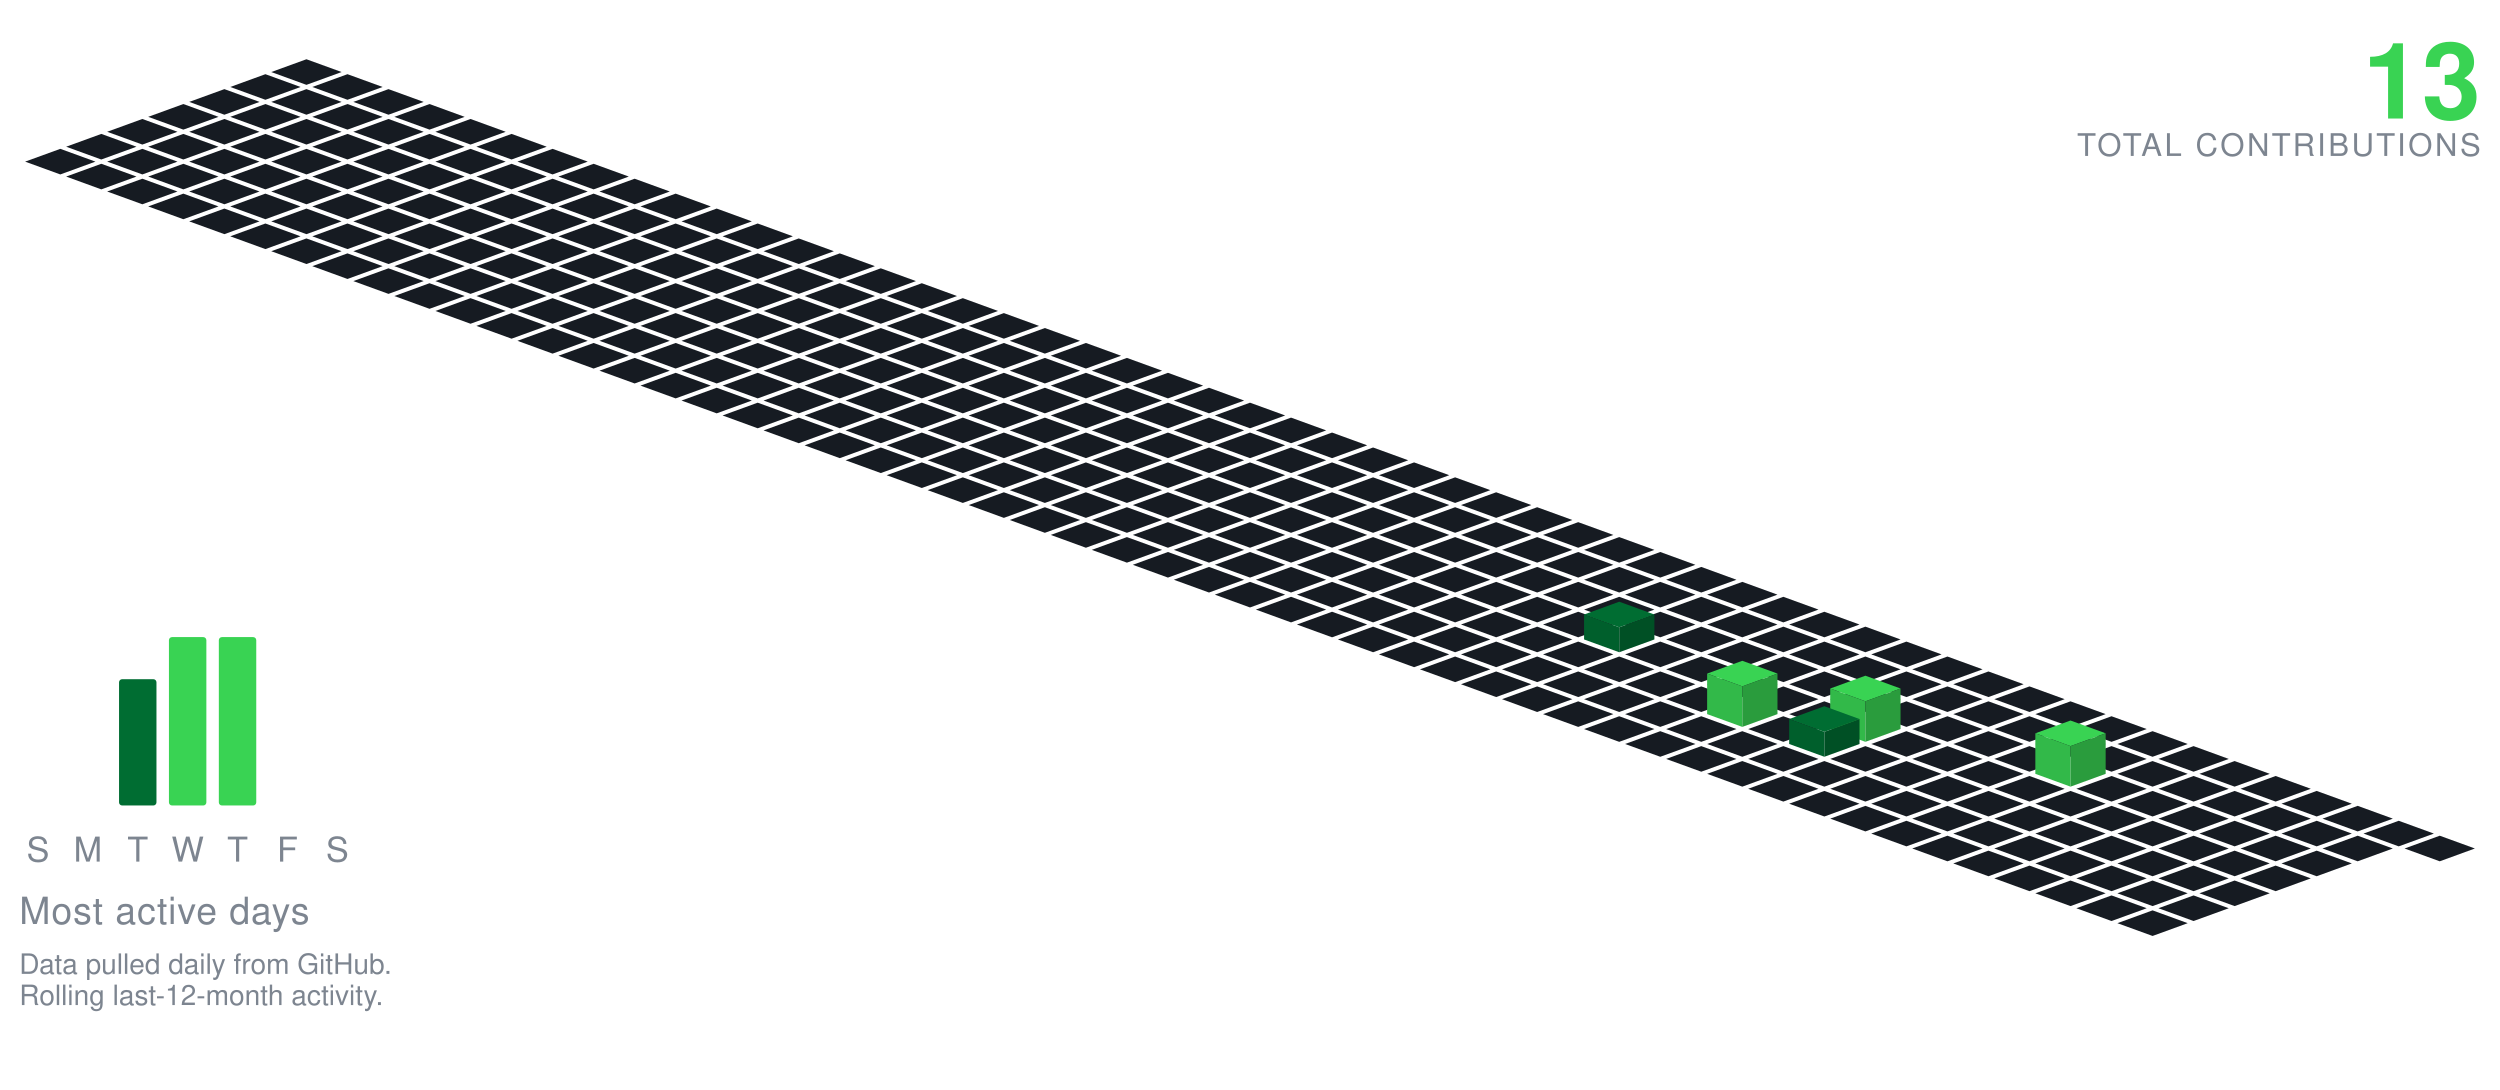
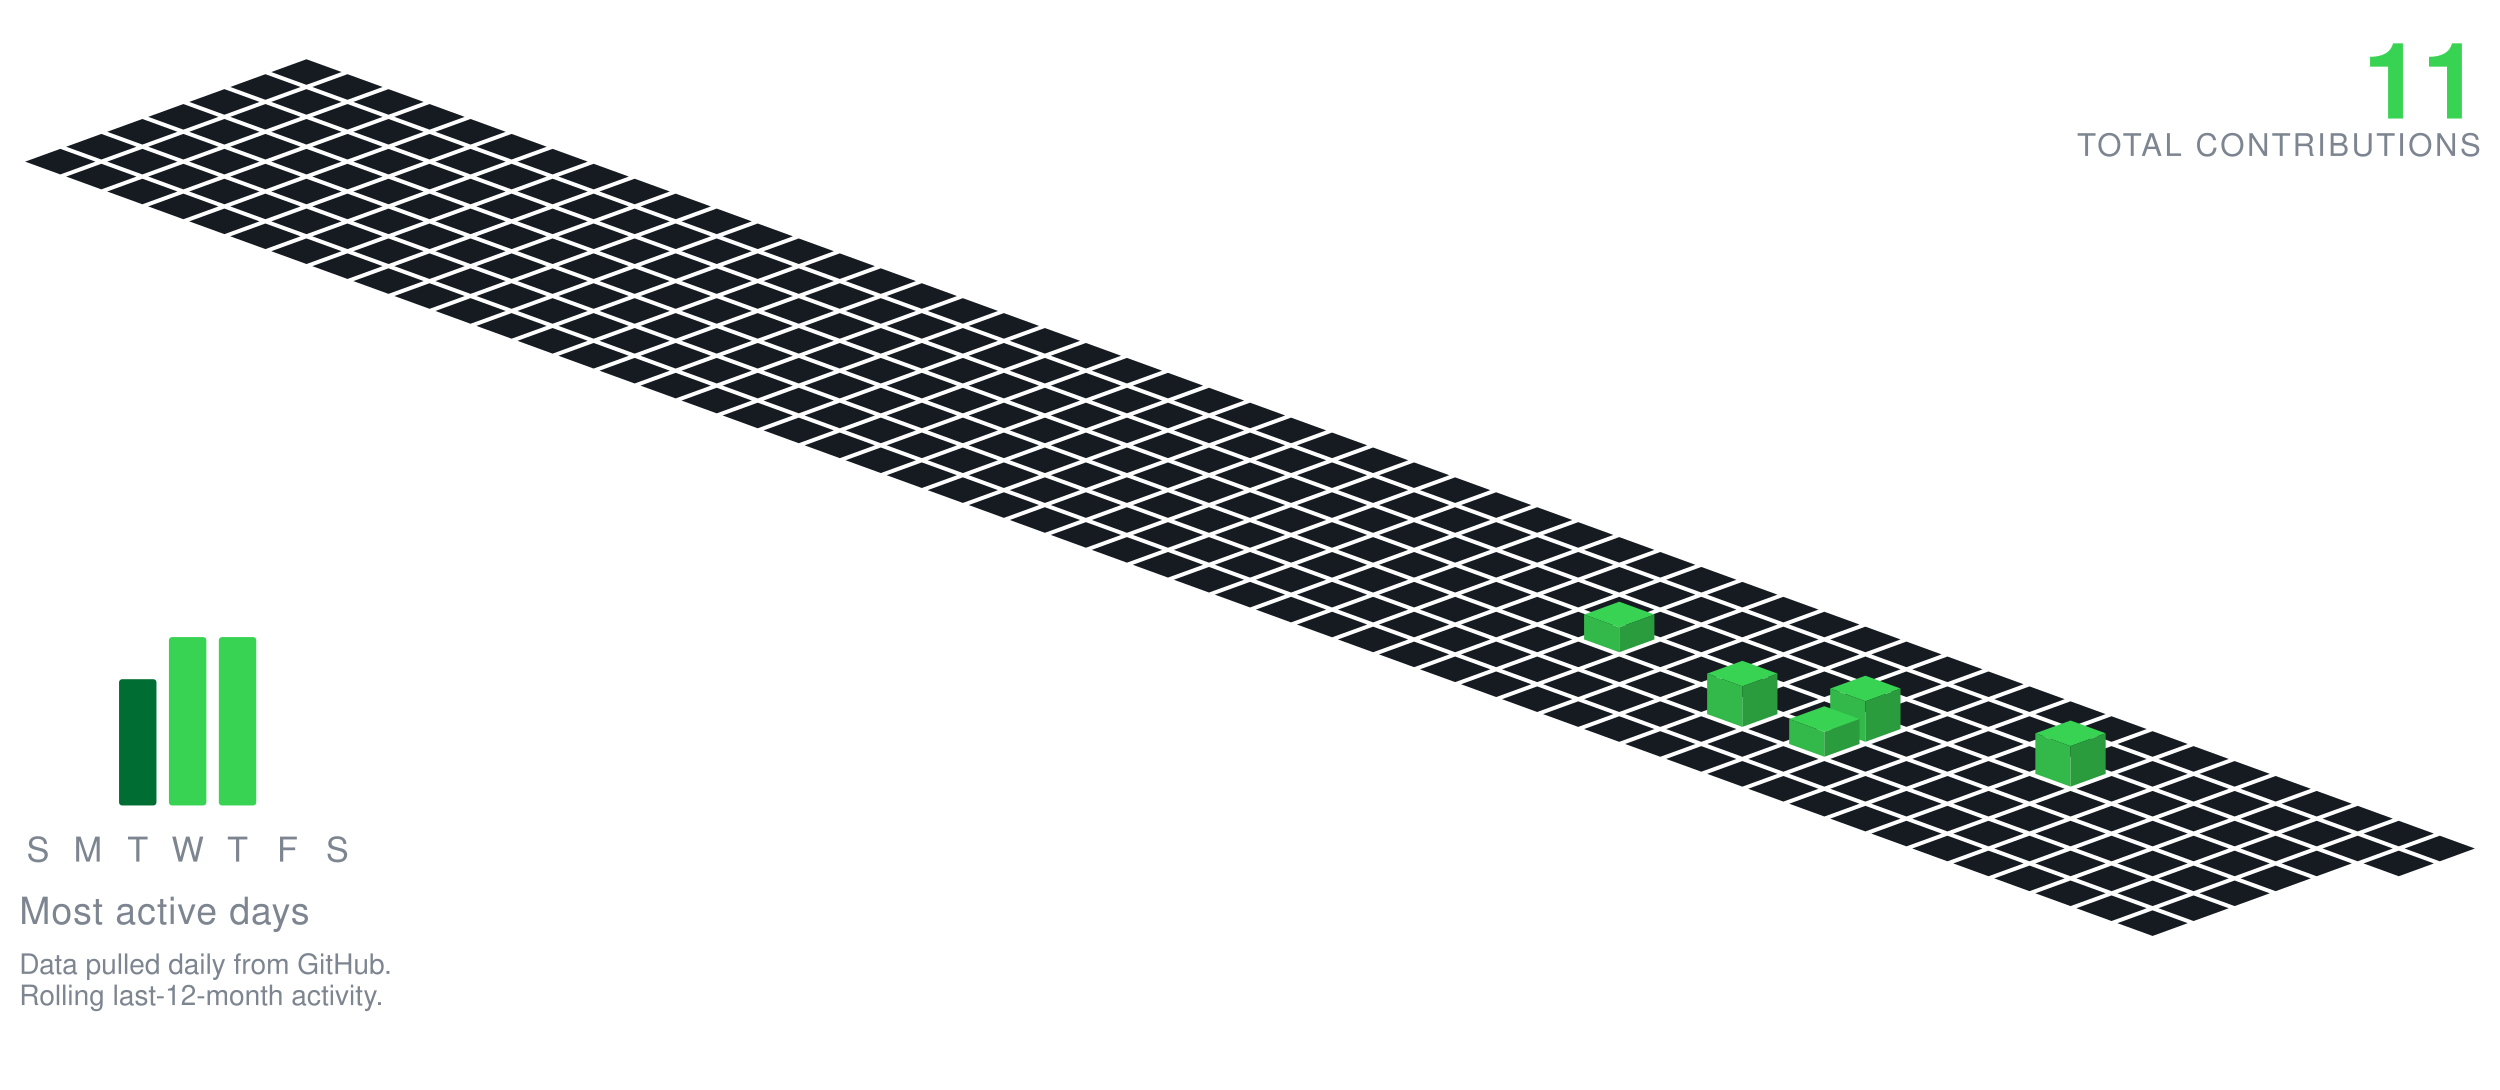
<svg xmlns="http://www.w3.org/2000/svg" viewBox="-98.09 -19.00 801.34 349.30" width="801" height="349">
  <polygon points="0.00,0.00 11.28,4.10 0.00,8.21 -11.28,4.10" fill="#161b22" />
  <polygon points="-13.16,4.79 -1.88,8.89 -13.16,13.00 -24.43,8.89" fill="#161b22" />
  <polygon points="13.16,4.79 24.43,8.89 13.16,13.00 1.88,8.89" fill="#161b22" />
  <polygon points="-26.31,9.58 -15.04,13.68 -26.31,17.79 -37.59,13.68" fill="#161b22" />
  <polygon points="0.00,9.58 11.28,13.68 0.00,17.79 -11.28,13.68" fill="#161b22" />
  <polygon points="26.31,9.58 37.59,13.68 26.31,17.79 15.04,13.68" fill="#161b22" />
  <polygon points="-39.47,14.36 -28.19,18.47 -39.47,22.57 -50.74,18.47" fill="#161b22" />
  <polygon points="-13.16,14.36 -1.88,18.47 -13.16,22.57 -24.43,18.47" fill="#161b22" />
  <polygon points="13.16,14.36 24.43,18.47 13.16,22.57 1.88,18.47" fill="#161b22" />
  <polygon points="39.47,14.36 50.74,18.47 39.47,22.57 28.19,18.47" fill="#161b22" />
  <polygon points="-52.62,19.15 -41.35,23.26 -52.62,27.36 -63.90,23.26" fill="#161b22" />
  <polygon points="-26.31,19.15 -15.04,23.26 -26.31,27.36 -37.59,23.26" fill="#161b22" />
  <polygon points="0.00,19.15 11.28,23.26 0.00,27.36 -11.28,23.26" fill="#161b22" />
  <polygon points="26.31,19.15 37.59,23.26 26.31,27.36 15.04,23.26" fill="#161b22" />
  <polygon points="52.62,19.15 63.90,23.26 52.62,27.36 41.35,23.26" fill="#161b22" />
  <polygon points="-65.78,23.94 -54.50,28.05 -65.78,32.15 -77.05,28.05" fill="#161b22" />
  <polygon points="-39.47,23.94 -28.19,28.05 -39.47,32.15 -50.74,28.05" fill="#161b22" />
  <polygon points="-13.16,23.94 -1.88,28.05 -13.16,32.15 -24.43,28.05" fill="#161b22" />
  <polygon points="13.16,23.94 24.43,28.05 13.16,32.15 1.88,28.05" fill="#161b22" />
  <polygon points="39.47,23.94 50.74,28.05 39.47,32.15 28.19,28.05" fill="#161b22" />
  <polygon points="65.78,23.94 77.05,28.05 65.78,32.15 54.50,28.05" fill="#161b22" />
  <polygon points="-78.93,28.73 -67.66,32.83 -78.93,36.94 -90.21,32.83" fill="#161b22" />
  <polygon points="-52.62,28.73 -41.35,32.83 -52.62,36.94 -63.90,32.83" fill="#161b22" />
  <polygon points="-26.31,28.73 -15.04,32.83 -26.31,36.94 -37.59,32.83" fill="#161b22" />
  <polygon points="0.00,28.73 11.28,32.83 0.00,36.94 -11.28,32.83" fill="#161b22" />
  <polygon points="26.31,28.73 37.59,32.83 26.31,36.94 15.04,32.83" fill="#161b22" />
  <polygon points="52.62,28.73 63.90,32.83 52.62,36.94 41.35,32.83" fill="#161b22" />
  <polygon points="78.93,28.73 90.21,32.83 78.93,36.94 67.66,32.83" fill="#161b22" />
  <polygon points="-65.78,33.52 -54.50,37.62 -65.78,41.73 -77.05,37.62" fill="#161b22" />
  <polygon points="-39.47,33.52 -28.19,37.62 -39.47,41.73 -50.74,37.62" fill="#161b22" />
  <polygon points="-13.16,33.52 -1.88,37.62 -13.16,41.73 -24.43,37.62" fill="#161b22" />
  <polygon points="13.16,33.52 24.43,37.62 13.16,41.73 1.88,37.62" fill="#161b22" />
  <polygon points="39.47,33.52 50.74,37.62 39.47,41.73 28.19,37.62" fill="#161b22" />
  <polygon points="65.78,33.52 77.05,37.62 65.78,41.73 54.50,37.62" fill="#161b22" />
  <polygon points="92.09,33.52 103.37,37.62 92.09,41.73 80.81,37.62" fill="#161b22" />
  <polygon points="-52.62,38.31 -41.35,42.41 -52.62,46.51 -63.90,42.41" fill="#161b22" />
  <polygon points="-26.31,38.31 -15.04,42.41 -26.31,46.51 -37.59,42.41" fill="#161b22" />
  <polygon points="0.00,38.31 11.28,42.41 0.00,46.51 -11.28,42.41" fill="#161b22" />
  <polygon points="26.31,38.31 37.59,42.41 26.31,46.51 15.04,42.41" fill="#161b22" />
  <polygon points="52.62,38.31 63.90,42.41 52.62,46.51 41.35,42.41" fill="#161b22" />
  <polygon points="78.93,38.31 90.21,42.41 78.93,46.51 67.66,42.41" fill="#161b22" />
  <polygon points="105.25,38.31 116.52,42.41 105.25,46.51 93.97,42.41" fill="#161b22" />
  <polygon points="-39.47,43.09 -28.19,47.20 -39.47,51.30 -50.74,47.20" fill="#161b22" />
  <polygon points="-13.16,43.09 -1.88,47.20 -13.16,51.30 -24.43,47.20" fill="#161b22" />
  <polygon points="13.16,43.09 24.43,47.20 13.16,51.30 1.88,47.20" fill="#161b22" />
  <polygon points="39.47,43.09 50.74,47.20 39.47,51.30 28.19,47.20" fill="#161b22" />
  <polygon points="65.78,43.09 77.05,47.20 65.78,51.30 54.50,47.20" fill="#161b22" />
  <polygon points="92.09,43.09 103.37,47.20 92.09,51.30 80.81,47.20" fill="#161b22" />
  <polygon points="118.40,43.09 129.68,47.20 118.40,51.30 107.12,47.20" fill="#161b22" />
  <polygon points="-26.31,47.88 -15.04,51.99 -26.31,56.09 -37.59,51.99" fill="#161b22" />
  <polygon points="0.00,47.88 11.28,51.99 0.00,56.09 -11.28,51.99" fill="#161b22" />
  <polygon points="26.31,47.88 37.59,51.99 26.31,56.09 15.04,51.99" fill="#161b22" />
  <polygon points="52.62,47.88 63.90,51.99 52.62,56.09 41.35,51.99" fill="#161b22" />
  <polygon points="78.93,47.88 90.21,51.99 78.93,56.09 67.66,51.99" fill="#161b22" />
  <polygon points="105.25,47.88 116.52,51.99 105.25,56.09 93.97,51.99" fill="#161b22" />
  <polygon points="131.56,47.88 142.83,51.99 131.56,56.09 120.28,51.99" fill="#161b22" />
  <polygon points="-13.16,52.67 -1.88,56.78 -13.16,60.88 -24.43,56.78" fill="#161b22" />
  <polygon points="13.16,52.67 24.43,56.78 13.16,60.88 1.88,56.78" fill="#161b22" />
  <polygon points="39.47,52.67 50.74,56.78 39.47,60.88 28.19,56.78" fill="#161b22" />
  <polygon points="65.78,52.67 77.05,56.78 65.78,60.88 54.50,56.78" fill="#161b22" />
  <polygon points="92.09,52.67 103.37,56.78 92.09,60.88 80.81,56.78" fill="#161b22" />
  <polygon points="118.40,52.67 129.68,56.78 118.40,60.88 107.12,56.78" fill="#161b22" />
  <polygon points="144.71,52.67 155.99,56.78 144.71,60.88 133.44,56.78" fill="#161b22" />
  <polygon points="0.00,57.46 11.28,61.56 0.00,65.67 -11.28,61.56" fill="#161b22" />
  <polygon points="26.31,57.46 37.59,61.56 26.31,65.67 15.04,61.56" fill="#161b22" />
  <polygon points="52.62,57.46 63.90,61.56 52.62,65.67 41.35,61.56" fill="#161b22" />
  <polygon points="78.93,57.46 90.21,61.56 78.93,65.67 67.66,61.56" fill="#161b22" />
  <polygon points="105.25,57.46 116.52,61.56 105.25,65.67 93.97,61.56" fill="#161b22" />
  <polygon points="131.56,57.46 142.83,61.56 131.56,65.67 120.28,61.56" fill="#161b22" />
  <polygon points="157.87,57.46 169.14,61.56 157.87,65.67 146.59,61.56" fill="#161b22" />
  <polygon points="13.16,62.25 24.43,66.35 13.16,70.46 1.88,66.35" fill="#161b22" />
  <polygon points="39.47,62.25 50.74,66.35 39.47,70.46 28.19,66.35" fill="#161b22" />
  <polygon points="65.78,62.25 77.05,66.35 65.78,70.46 54.50,66.35" fill="#161b22" />
  <polygon points="92.09,62.25 103.37,66.35 92.09,70.46 80.81,66.35" fill="#161b22" />
  <polygon points="118.40,62.25 129.68,66.35 118.40,70.46 107.12,66.35" fill="#161b22" />
  <polygon points="144.71,62.25 155.99,66.35 144.71,70.46 133.44,66.35" fill="#161b22" />
  <polygon points="171.02,62.25 182.30,66.35 171.02,70.46 159.75,66.35" fill="#161b22" />
  <polygon points="26.31,67.04 37.59,71.14 26.31,75.24 15.04,71.14" fill="#161b22" />
  <polygon points="52.62,67.04 63.90,71.14 52.62,75.24 41.35,71.14" fill="#161b22" />
  <polygon points="78.93,67.04 90.21,71.14 78.93,75.24 67.66,71.14" fill="#161b22" />
  <polygon points="105.25,67.04 116.52,71.14 105.25,75.24 93.97,71.14" fill="#161b22" />
  <polygon points="131.56,67.04 142.83,71.14 131.56,75.24 120.28,71.14" fill="#161b22" />
  <polygon points="157.87,67.04 169.14,71.14 157.87,75.24 146.59,71.14" fill="#161b22" />
  <polygon points="184.18,67.04 195.46,71.14 184.18,75.24 172.90,71.14" fill="#161b22" />
  <polygon points="39.47,71.82 50.74,75.93 39.47,80.03 28.19,75.93" fill="#161b22" />
  <polygon points="65.78,71.82 77.05,75.93 65.78,80.03 54.50,75.93" fill="#161b22" />
  <polygon points="92.09,71.82 103.37,75.93 92.09,80.03 80.81,75.93" fill="#161b22" />
  <polygon points="118.40,71.82 129.68,75.93 118.40,80.03 107.12,75.93" fill="#161b22" />
  <polygon points="144.71,71.82 155.99,75.93 144.71,80.03 133.44,75.93" fill="#161b22" />
  <polygon points="171.02,71.82 182.30,75.93 171.02,80.03 159.75,75.93" fill="#161b22" />
  <polygon points="197.34,71.82 208.61,75.93 197.34,80.03 186.06,75.93" fill="#161b22" />
  <polygon points="52.62,76.61 63.90,80.72 52.62,84.82 41.35,80.72" fill="#161b22" />
  <polygon points="78.93,76.61 90.21,80.72 78.93,84.82 67.66,80.72" fill="#161b22" />
  <polygon points="105.25,76.61 116.52,80.72 105.25,84.82 93.97,80.72" fill="#161b22" />
  <polygon points="131.56,76.61 142.83,80.72 131.56,84.82 120.28,80.72" fill="#161b22" />
  <polygon points="157.87,76.61 169.14,80.72 157.87,84.82 146.59,80.72" fill="#161b22" />
  <polygon points="184.18,76.61 195.46,80.72 184.18,84.82 172.90,80.72" fill="#161b22" />
  <polygon points="210.49,76.61 221.77,80.72 210.49,84.82 199.21,80.72" fill="#161b22" />
  <polygon points="65.78,81.40 77.05,85.51 65.78,89.61 54.50,85.51" fill="#161b22" />
  <polygon points="92.09,81.40 103.37,85.51 92.09,89.61 80.81,85.51" fill="#161b22" />
  <polygon points="118.40,81.40 129.68,85.51 118.40,89.61 107.12,85.51" fill="#161b22" />
  <polygon points="144.71,81.40 155.99,85.51 144.71,89.61 133.44,85.51" fill="#161b22" />
  <polygon points="171.02,81.40 182.30,85.51 171.02,89.61 159.75,85.51" fill="#161b22" />
  <polygon points="197.34,81.40 208.61,85.51 197.34,89.61 186.06,85.51" fill="#161b22" />
  <polygon points="223.65,81.40 234.92,85.51 223.65,89.61 212.37,85.51" fill="#161b22" />
  <polygon points="78.93,86.19 90.21,90.29 78.93,94.40 67.66,90.29" fill="#161b22" />
  <polygon points="105.25,86.19 116.52,90.29 105.25,94.40 93.97,90.29" fill="#161b22" />
  <polygon points="131.56,86.19 142.83,90.29 131.56,94.40 120.28,90.29" fill="#161b22" />
  <polygon points="157.87,86.19 169.14,90.29 157.87,94.40 146.59,90.29" fill="#161b22" />
  <polygon points="184.18,86.19 195.46,90.29 184.18,94.40 172.90,90.29" fill="#161b22" />
  <polygon points="210.49,86.19 221.77,90.29 210.49,94.40 199.21,90.29" fill="#161b22" />
  <polygon points="236.80,86.19 248.08,90.29 236.80,94.40 225.53,90.29" fill="#161b22" />
  <polygon points="92.09,90.98 103.37,95.08 92.09,99.19 80.81,95.08" fill="#161b22" />
  <polygon points="118.40,90.98 129.68,95.08 118.40,99.19 107.12,95.08" fill="#161b22" />
  <polygon points="144.71,90.98 155.99,95.08 144.71,99.19 133.44,95.08" fill="#161b22" />
  <polygon points="171.02,90.98 182.30,95.08 171.02,99.19 159.75,95.08" fill="#161b22" />
  <polygon points="197.34,90.98 208.61,95.08 197.34,99.19 186.06,95.08" fill="#161b22" />
  <polygon points="223.65,90.98 234.92,95.08 223.65,99.19 212.37,95.08" fill="#161b22" />
  <polygon points="249.96,90.98 261.23,95.08 249.96,99.19 238.68,95.08" fill="#161b22" />
  <polygon points="105.25,95.77 116.52,99.87 105.25,103.97 93.97,99.87" fill="#161b22" />
  <polygon points="131.56,95.77 142.83,99.87 131.56,103.97 120.28,99.87" fill="#161b22" />
  <polygon points="157.87,95.77 169.14,99.87 157.87,103.97 146.59,99.87" fill="#161b22" />
  <polygon points="184.18,95.77 195.46,99.87 184.18,103.97 172.90,99.87" fill="#161b22" />
  <polygon points="210.49,95.77 221.77,99.87 210.49,103.97 199.21,99.87" fill="#161b22" />
  <polygon points="236.80,95.77 248.08,99.87 236.80,103.97 225.53,99.87" fill="#161b22" />
  <polygon points="263.11,95.77 274.39,99.87 263.11,103.97 251.84,99.87" fill="#161b22" />
  <polygon points="118.40,100.55 129.68,104.66 118.40,108.76 107.12,104.66" fill="#161b22" />
  <polygon points="144.71,100.55 155.99,104.66 144.71,108.76 133.44,104.66" fill="#161b22" />
  <polygon points="171.02,100.55 182.30,104.66 171.02,108.76 159.75,104.66" fill="#161b22" />
  <polygon points="197.34,100.55 208.61,104.66 197.34,108.76 186.06,104.66" fill="#161b22" />
  <polygon points="223.65,100.55 234.92,104.66 223.65,108.76 212.37,104.66" fill="#161b22" />
  <polygon points="249.96,100.55 261.23,104.66 249.96,108.76 238.68,104.66" fill="#161b22" />
  <polygon points="276.27,100.55 287.55,104.66 276.27,108.76 264.99,104.66" fill="#161b22" />
  <polygon points="131.56,105.34 142.83,109.45 131.56,113.55 120.28,109.45" fill="#161b22" />
  <polygon points="157.87,105.34 169.14,109.45 157.87,113.55 146.59,109.45" fill="#161b22" />
  <polygon points="184.18,105.34 195.46,109.45 184.18,113.55 172.90,109.45" fill="#161b22" />
  <polygon points="210.49,105.34 221.77,109.45 210.49,113.55 199.21,109.45" fill="#161b22" />
  <polygon points="236.80,105.34 248.08,109.45 236.80,113.55 225.53,109.45" fill="#161b22" />
  <polygon points="263.11,105.34 274.39,109.45 263.11,113.55 251.84,109.45" fill="#161b22" />
  <polygon points="289.43,105.34 300.70,109.45 289.43,113.55 278.15,109.45" fill="#161b22" />
  <polygon points="144.71,110.13 155.99,114.23 144.71,118.34 133.44,114.23" fill="#161b22" />
  <polygon points="171.02,110.13 182.30,114.23 171.02,118.34 159.75,114.23" fill="#161b22" />
  <polygon points="197.34,110.13 208.61,114.23 197.34,118.34 186.06,114.23" fill="#161b22" />
  <polygon points="223.65,110.13 234.92,114.23 223.65,118.34 212.37,114.23" fill="#161b22" />
  <polygon points="249.96,110.13 261.23,114.23 249.96,118.34 238.68,114.23" fill="#161b22" />
  <polygon points="276.27,110.13 287.55,114.23 276.27,118.34 264.99,114.23" fill="#161b22" />
  <polygon points="302.58,110.13 313.86,114.23 302.58,118.34 291.30,114.23" fill="#161b22" />
  <polygon points="157.87,114.92 169.14,119.02 157.87,123.13 146.59,119.02" fill="#161b22" />
  <polygon points="184.18,114.92 195.46,119.02 184.18,123.13 172.90,119.02" fill="#161b22" />
  <polygon points="210.49,114.92 221.77,119.02 210.49,123.13 199.21,119.02" fill="#161b22" />
  <polygon points="236.80,114.92 248.08,119.02 236.80,123.13 225.53,119.02" fill="#161b22" />
  <polygon points="263.11,114.92 274.39,119.02 263.11,123.13 251.84,119.02" fill="#161b22" />
  <polygon points="289.43,114.92 300.70,119.02 289.43,123.13 278.15,119.02" fill="#161b22" />
  <polygon points="315.74,114.92 327.01,119.02 315.74,123.13 304.46,119.02" fill="#161b22" />
  <polygon points="171.02,119.71 182.30,123.81 171.02,127.92 159.75,123.81" fill="#161b22" />
  <polygon points="197.34,119.71 208.61,123.81 197.34,127.92 186.06,123.81" fill="#161b22" />
  <polygon points="223.65,119.71 234.92,123.81 223.65,127.92 212.37,123.81" fill="#161b22" />
  <polygon points="249.96,119.71 261.23,123.81 249.96,127.92 238.68,123.81" fill="#161b22" />
  <polygon points="276.27,119.71 287.55,123.81 276.27,127.92 264.99,123.81" fill="#161b22" />
  <polygon points="302.58,119.71 313.86,123.81 302.58,127.92 291.30,123.81" fill="#161b22" />
  <polygon points="328.89,119.71 340.17,123.81 328.89,127.92 317.62,123.81" fill="#161b22" />
  <polygon points="184.18,124.50 195.46,128.60 184.18,132.70 172.90,128.60" fill="#161b22" />
  <polygon points="210.49,124.50 221.77,128.60 210.49,132.70 199.21,128.60" fill="#161b22" />
  <polygon points="236.80,124.50 248.08,128.60 236.80,132.70 225.53,128.60" fill="#161b22" />
  <polygon points="263.11,124.50 274.39,128.60 263.11,132.70 251.84,128.60" fill="#161b22" />
  <polygon points="289.43,124.50 300.70,128.60 289.43,132.70 278.15,128.60" fill="#161b22" />
  <polygon points="315.74,124.50 327.01,128.60 315.74,132.70 304.46,128.60" fill="#161b22" />
  <polygon points="342.05,124.50 353.32,128.60 342.05,132.70 330.77,128.60" fill="#161b22" />
  <polygon points="197.34,129.28 208.61,133.39 197.34,137.49 186.06,133.39" fill="#161b22" />
  <polygon points="223.65,129.28 234.92,133.39 223.65,137.49 212.37,133.39" fill="#161b22" />
  <polygon points="249.96,129.28 261.23,133.39 249.96,137.49 238.68,133.39" fill="#161b22" />
  <polygon points="276.27,129.28 287.55,133.39 276.27,137.49 264.99,133.39" fill="#161b22" />
  <polygon points="302.58,129.28 313.86,133.39 302.58,137.49 291.30,133.39" fill="#161b22" />
  <polygon points="328.89,129.28 340.17,133.39 328.89,137.49 317.62,133.39" fill="#161b22" />
  <polygon points="355.20,129.28 366.48,133.39 355.20,137.49 343.93,133.39" fill="#161b22" />
  <polygon points="210.49,134.07 221.77,138.18 210.49,142.28 199.21,138.18" fill="#161b22" />
  <polygon points="236.80,134.07 248.08,138.18 236.80,142.28 225.53,138.18" fill="#161b22" />
  <polygon points="263.11,134.07 274.39,138.18 263.11,142.28 251.84,138.18" fill="#161b22" />
  <polygon points="289.43,134.07 300.70,138.18 289.43,142.28 278.15,138.18" fill="#161b22" />
  <polygon points="315.74,134.07 327.01,138.18 315.74,142.28 304.46,138.18" fill="#161b22" />
  <polygon points="342.05,134.07 353.32,138.18 342.05,142.28 330.77,138.18" fill="#161b22" />
  <polygon points="368.36,134.07 379.64,138.18 368.36,142.28 357.08,138.18" fill="#161b22" />
  <polygon points="223.65,138.86 234.92,142.96 223.65,147.07 212.37,142.96" fill="#161b22" />
  <polygon points="249.96,138.86 261.23,142.96 249.96,147.07 238.68,142.96" fill="#161b22" />
  <polygon points="276.27,138.86 287.55,142.96 276.27,147.07 264.99,142.96" fill="#161b22" />
  <polygon points="302.58,138.86 313.86,142.96 302.58,147.07 291.30,142.96" fill="#161b22" />
  <polygon points="328.89,138.86 340.17,142.96 328.89,147.07 317.62,142.96" fill="#161b22" />
  <polygon points="355.20,138.86 366.48,142.96 355.20,147.07 343.93,142.96" fill="#161b22" />
  <polygon points="381.52,138.86 392.79,142.96 381.52,147.07 370.24,142.96" fill="#161b22" />
  <polygon points="236.80,143.65 248.08,147.75 236.80,151.86 225.53,147.75" fill="#161b22" />
  <polygon points="263.11,143.65 274.39,147.75 263.11,151.86 251.84,147.75" fill="#161b22" />
  <polygon points="289.43,143.65 300.70,147.75 289.43,151.86 278.15,147.75" fill="#161b22" />
  <polygon points="315.74,143.65 327.01,147.75 315.74,151.86 304.46,147.75" fill="#161b22" />
  <polygon points="342.05,143.65 353.32,147.75 342.05,151.86 330.77,147.75" fill="#161b22" />
  <polygon points="368.36,143.65 379.64,147.75 368.36,151.86 357.08,147.75" fill="#161b22" />
  <polygon points="394.67,143.65 405.95,147.75 394.67,151.86 383.39,147.75" fill="#161b22" />
  <polygon points="249.96,148.44 261.23,152.54 249.96,156.65 238.68,152.54" fill="#161b22" />
  <polygon points="276.27,148.44 287.55,152.54 276.27,156.65 264.99,152.54" fill="#161b22" />
  <polygon points="302.58,148.44 313.86,152.54 302.58,156.65 291.30,152.54" fill="#161b22" />
  <polygon points="328.89,148.44 340.17,152.54 328.89,156.65 317.62,152.54" fill="#161b22" />
  <polygon points="355.20,148.44 366.48,152.54 355.20,156.65 343.93,152.54" fill="#161b22" />
  <polygon points="381.52,148.44 392.79,152.54 381.52,156.65 370.24,152.54" fill="#161b22" />
  <polygon points="407.83,148.44 419.10,152.54 407.83,156.65 396.55,152.54" fill="#161b22" />
  <polygon points="263.11,153.23 274.39,157.33 263.11,161.43 251.84,157.33" fill="#161b22" />
  <polygon points="289.43,153.23 300.70,157.33 289.43,161.43 278.15,157.33" fill="#161b22" />
  <polygon points="315.74,153.23 327.01,157.33 315.74,161.43 304.46,157.33" fill="#161b22" />
  <polygon points="342.05,153.23 353.32,157.33 342.05,161.43 330.77,157.33" fill="#161b22" />
  <polygon points="368.36,153.23 379.64,157.33 368.36,161.43 357.08,157.33" fill="#161b22" />
  <polygon points="394.67,153.23 405.95,157.33 394.67,161.43 383.39,157.33" fill="#161b22" />
  <polygon points="420.98,153.23 432.26,157.33 420.98,161.43 409.71,157.33" fill="#161b22" />
  <polygon points="276.27,158.01 287.55,162.12 276.27,166.22 264.99,162.12" fill="#161b22" />
  <polygon points="302.58,158.01 313.86,162.12 302.58,166.22 291.30,162.12" fill="#161b22" />
  <polygon points="328.89,158.01 340.17,162.12 328.89,166.22 317.62,162.12" fill="#161b22" />
  <polygon points="355.20,158.01 366.48,162.12 355.20,166.22 343.93,162.12" fill="#161b22" />
  <polygon points="381.52,158.01 392.79,162.12 381.52,166.22 370.24,162.12" fill="#161b22" />
  <polygon points="407.83,158.01 419.10,162.12 407.83,166.22 396.55,162.12" fill="#161b22" />
  <polygon points="434.14,158.01 445.41,162.12 434.14,166.22 422.86,162.12" fill="#161b22" />
  <polygon points="289.43,162.80 300.70,166.91 289.43,171.01 278.15,166.91" fill="#161b22" />
  <polygon points="315.74,162.80 327.01,166.91 315.74,171.01 304.46,166.91" fill="#161b22" />
  <polygon points="342.05,162.80 353.32,166.91 342.05,171.01 330.77,166.91" fill="#161b22" />
  <polygon points="368.36,162.80 379.64,166.91 368.36,171.01 357.08,166.91" fill="#161b22" />
  <polygon points="394.67,162.80 405.95,166.91 394.67,171.01 383.39,166.91" fill="#161b22" />
  <polygon points="420.98,162.80 432.26,166.91 420.98,171.01 409.71,166.91" fill="#161b22" />
  <polygon points="447.29,162.80 458.57,166.91 447.29,171.01 436.02,166.91" fill="#161b22" />
  <polygon points="302.58,167.59 313.86,171.69 302.58,175.80 291.30,171.69" fill="#161b22" />
  <polygon points="328.89,167.59 340.17,171.69 328.89,175.80 317.62,171.69" fill="#161b22" />
  <polygon points="355.20,167.59 366.48,171.69 355.20,175.80 343.93,171.69" fill="#161b22" />
  <polygon points="381.52,167.59 392.79,171.69 381.52,175.80 370.24,171.69" fill="#161b22" />
  <polygon points="407.83,167.59 419.10,171.69 407.83,175.80 396.55,171.69" fill="#161b22" />
  <polygon points="434.14,167.59 445.41,171.69 434.14,175.80 422.86,171.69" fill="#161b22" />
  <polygon points="460.45,167.59 471.73,171.69 460.45,175.80 449.17,171.69" fill="#161b22" />
  <polygon points="315.74,172.38 327.01,176.48 315.74,180.59 304.46,176.48" fill="#161b22" />
  <polygon points="342.05,172.38 353.32,176.48 342.05,180.59 330.77,176.48" fill="#161b22" />
  <polygon points="368.36,172.38 379.64,176.48 368.36,180.59 357.08,176.48" fill="#161b22" />
  <polygon points="394.67,172.38 405.95,176.48 394.67,180.59 383.39,176.48" fill="#161b22" />
  <polygon points="420.98,172.38 432.26,176.48 420.98,180.59 409.71,176.48" fill="#161b22" />
  <polygon points="447.29,172.38 458.57,176.48 447.29,180.59 436.02,176.48" fill="#161b22" />
  <polygon points="473.61,172.38 484.88,176.48 473.61,180.59 462.33,176.48" fill="#161b22" />
  <polygon points="328.89,177.17 340.17,181.27 328.89,185.37 317.62,181.27" fill="#161b22" />
  <polygon points="355.20,177.17 366.48,181.27 355.20,185.37 343.93,181.27" fill="#161b22" />
  <polygon points="381.52,177.17 392.79,181.27 381.52,185.37 370.24,181.27" fill="#161b22" />
  <polygon points="407.83,177.17 419.10,181.27 407.83,185.37 396.55,181.27" fill="#161b22" />
  <polygon points="434.14,177.17 445.41,181.27 434.14,185.37 422.86,181.27" fill="#161b22" />
  <polygon points="460.45,177.17 471.73,181.27 460.45,185.37 449.17,181.27" fill="#161b22" />
  <polygon points="486.76,177.17 498.04,181.27 486.76,185.37 475.48,181.27" fill="#161b22" />
  <polygon points="342.05,181.95 353.32,186.06 342.05,190.16 330.77,186.06" fill="#161b22" />
  <polygon points="368.36,181.95 379.64,186.06 368.36,190.16 357.08,186.06" fill="#161b22" />
  <polygon points="394.67,181.95 405.95,186.06 394.67,190.16 383.39,186.06" fill="#161b22" />
  <polygon points="447.29,181.95 458.57,186.06 447.29,190.16 436.02,186.06" fill="#161b22" />
  <polygon points="473.61,181.95 484.88,186.06 473.61,190.16 462.33,186.06" fill="#161b22" />
  <polygon points="499.92,181.95 511.19,186.06 499.92,190.16 488.64,186.06" fill="#161b22" />
-   <polygon points="420.98,173.95 432.26,178.06 420.98,182.16 409.71,178.06" fill="#006d32" />
-   <polygon points="409.71,186.06 409.71,178.06 420.98,182.16 420.98,190.16" fill="#005f2c" />
-   <polygon points="420.98,190.16 420.98,182.16 432.26,178.06 432.26,186.06" fill="#005025" />
+   <polygon points="420.98,173.95 432.26,178.06 420.98,182.16 409.71,178.06" fill="#39d353" />
+   <polygon points="409.71,186.06 409.71,178.06 420.98,182.16 420.98,190.16" fill="#32b949" />
+   <polygon points="420.98,190.16 420.98,182.16 432.26,178.06 432.26,186.06" fill="#2a9c3d" />
  <polygon points="355.20,186.74 366.48,190.85 355.20,194.95 343.93,190.85" fill="#161b22" />
  <polygon points="381.52,186.74 392.79,190.85 381.52,194.95 370.24,190.85" fill="#161b22" />
  <polygon points="407.83,186.74 419.10,190.85 407.83,194.95 396.55,190.85" fill="#161b22" />
  <polygon points="434.14,186.74 445.41,190.85 434.14,194.95 422.86,190.85" fill="#161b22" />
  <polygon points="460.45,186.74 471.73,190.85 460.45,194.95 449.17,190.85" fill="#161b22" />
  <polygon points="486.76,186.74 498.04,190.85 486.76,194.95 475.48,190.85" fill="#161b22" />
  <polygon points="513.07,186.74 524.35,190.85 513.07,194.95 501.80,190.85" fill="#161b22" />
  <polygon points="368.36,191.53 379.64,195.64 368.36,199.74 357.08,195.64" fill="#161b22" />
  <polygon points="394.67,191.53 405.95,195.64 394.67,199.74 383.39,195.64" fill="#161b22" />
  <polygon points="420.98,191.53 432.26,195.64 420.98,199.74 409.71,195.64" fill="#161b22" />
  <polygon points="447.29,191.53 458.57,195.64 447.29,199.74 436.02,195.64" fill="#161b22" />
  <polygon points="473.61,191.53 484.88,195.64 473.61,199.74 462.33,195.64" fill="#161b22" />
  <polygon points="499.92,191.53 511.19,195.64 499.92,199.74 488.64,195.64" fill="#161b22" />
  <polygon points="526.23,191.53 537.50,195.64 526.23,199.74 514.95,195.64" fill="#161b22" />
  <polygon points="381.52,196.32 392.79,200.42 381.52,204.53 370.24,200.42" fill="#161b22" />
  <polygon points="407.83,196.32 419.10,200.42 407.83,204.53 396.55,200.42" fill="#161b22" />
  <polygon points="434.14,196.32 445.41,200.42 434.14,204.53 422.86,200.42" fill="#161b22" />
  <polygon points="460.45,196.32 471.73,200.42 460.45,204.53 449.17,200.42" fill="#161b22" />
  <polygon points="486.76,196.32 498.04,200.42 486.76,204.53 475.48,200.42" fill="#161b22" />
  <polygon points="513.07,196.32 524.35,200.42 513.07,204.53 501.80,200.42" fill="#161b22" />
  <polygon points="539.38,196.32 550.66,200.42 539.38,204.53 528.11,200.42" fill="#161b22" />
  <polygon points="394.67,201.11 405.95,205.21 394.67,209.32 383.39,205.21" fill="#161b22" />
  <polygon points="420.98,201.11 432.26,205.21 420.98,209.32 409.71,205.21" fill="#161b22" />
  <polygon points="447.29,201.11 458.57,205.21 447.29,209.32 436.02,205.21" fill="#161b22" />
  <polygon points="473.61,201.11 484.88,205.21 473.61,209.32 462.33,205.21" fill="#161b22" />
  <polygon points="499.92,201.11 511.19,205.21 499.92,209.32 488.64,205.21" fill="#161b22" />
  <polygon points="526.23,201.11 537.50,205.21 526.23,209.32 514.95,205.21" fill="#161b22" />
  <polygon points="552.54,201.11 563.82,205.21 552.54,209.32 541.26,205.21" fill="#161b22" />
  <polygon points="407.83,205.90 419.10,210.00 407.83,214.10 396.55,210.00" fill="#161b22" />
  <polygon points="434.14,205.90 445.41,210.00 434.14,214.10 422.86,210.00" fill="#161b22" />
  <polygon points="486.76,205.90 498.04,210.00 486.76,214.10 475.48,210.00" fill="#161b22" />
  <polygon points="513.07,205.90 524.35,210.00 513.07,214.10 501.80,210.00" fill="#161b22" />
  <polygon points="539.38,205.90 550.66,210.00 539.38,214.10 528.11,210.00" fill="#161b22" />
  <polygon points="565.69,205.90 576.97,210.00 565.69,214.10 554.42,210.00" fill="#161b22" />
  <polygon points="460.45,192.90 471.73,197.00 460.45,201.10 449.17,197.00" fill="#39d353" />
  <polygon points="449.17,210.00 449.17,197.00 460.45,201.10 460.45,214.10" fill="#32b949" />
  <polygon points="460.45,214.10 460.45,201.10 471.73,197.00 471.73,210.00" fill="#2a9c3d" />
  <polygon points="420.98,210.68 432.26,214.79 420.98,218.89 409.71,214.79" fill="#161b22" />
  <polygon points="447.29,210.68 458.57,214.79 447.29,218.89 436.02,214.79" fill="#161b22" />
  <polygon points="473.61,210.68 484.88,214.79 473.61,218.89 462.33,214.79" fill="#161b22" />
  <polygon points="526.23,210.68 537.50,214.79 526.23,218.89 514.95,214.79" fill="#161b22" />
  <polygon points="552.54,210.68 563.82,214.79 552.54,218.89 541.26,214.79" fill="#161b22" />
  <polygon points="578.85,210.68 590.13,214.79 578.85,218.89 567.57,214.79" fill="#161b22" />
  <polygon points="499.92,197.68 511.19,201.79 499.92,205.89 488.64,201.79" fill="#39d353" />
  <polygon points="488.64,214.79 488.64,201.79 499.92,205.89 499.92,218.89" fill="#32b949" />
  <polygon points="499.92,218.89 499.92,205.89 511.19,201.79 511.19,214.79" fill="#2a9c3d" />
  <polygon points="434.14,215.47 445.41,219.58 434.14,223.68 422.86,219.58" fill="#161b22" />
  <polygon points="460.45,215.47 471.73,219.58 460.45,223.68 449.17,219.58" fill="#161b22" />
  <polygon points="513.07,215.47 524.35,219.58 513.07,223.68 501.80,219.58" fill="#161b22" />
  <polygon points="539.38,215.47 550.66,219.58 539.38,223.68 528.11,219.58" fill="#161b22" />
  <polygon points="565.69,215.47 576.97,219.58 565.69,223.68 554.42,219.58" fill="#161b22" />
  <polygon points="592.01,215.47 603.28,219.58 592.01,223.68 580.73,219.58" fill="#161b22" />
-   <polygon points="486.76,207.47 498.04,211.58 486.76,215.68 475.48,211.58" fill="#006d32" />
-   <polygon points="475.48,219.58 475.48,211.58 486.76,215.68 486.76,223.68" fill="#005f2c" />
-   <polygon points="486.76,223.68 486.76,215.68 498.04,211.58 498.04,219.58" fill="#005025" />
+   <polygon points="486.76,207.47 498.04,211.58 486.76,215.68 475.48,211.58" fill="#39d353" />
+   <polygon points="475.48,219.58 475.48,211.58 486.76,215.68 486.76,223.68" fill="#32b949" />
+   <polygon points="486.76,223.68 486.76,215.68 498.04,211.58 498.04,219.58" fill="#2a9c3d" />
  <polygon points="447.29,220.26 458.57,224.37 447.29,228.47 436.02,224.37" fill="#161b22" />
  <polygon points="473.61,220.26 484.88,224.37 473.61,228.47 462.33,224.37" fill="#161b22" />
  <polygon points="499.92,220.26 511.19,224.37 499.92,228.47 488.64,224.37" fill="#161b22" />
  <polygon points="526.23,220.26 537.50,224.37 526.23,228.47 514.95,224.37" fill="#161b22" />
  <polygon points="552.54,220.26 563.82,224.37 552.54,228.47 541.26,224.37" fill="#161b22" />
  <polygon points="578.85,220.26 590.13,224.37 578.85,228.47 567.57,224.37" fill="#161b22" />
  <polygon points="605.16,220.26 616.44,224.37 605.16,228.47 593.89,224.37" fill="#161b22" />
  <polygon points="460.45,225.05 471.73,229.15 460.45,233.26 449.17,229.15" fill="#161b22" />
  <polygon points="486.76,225.05 498.04,229.15 486.76,233.26 475.48,229.15" fill="#161b22" />
  <polygon points="513.07,225.05 524.35,229.15 513.07,233.26 501.80,229.15" fill="#161b22" />
  <polygon points="539.38,225.05 550.66,229.15 539.38,233.26 528.11,229.15" fill="#161b22" />
  <polygon points="592.01,225.05 603.28,229.15 592.01,233.26 580.73,229.15" fill="#161b22" />
  <polygon points="618.32,225.05 629.59,229.15 618.32,233.26 607.04,229.15" fill="#161b22" />
  <polygon points="565.69,212.05 576.97,216.15 565.69,220.26 554.42,216.15" fill="#39d353" />
  <polygon points="554.42,229.15 554.42,216.15 565.69,220.26 565.69,233.26" fill="#32b949" />
  <polygon points="565.69,233.26 565.69,220.26 576.97,216.15 576.97,229.15" fill="#2a9c3d" />
  <polygon points="473.61,229.84 484.88,233.94 473.61,238.05 462.33,233.94" fill="#161b22" />
  <polygon points="499.92,229.84 511.19,233.94 499.92,238.05 488.64,233.94" fill="#161b22" />
  <polygon points="526.23,229.84 537.50,233.94 526.23,238.05 514.95,233.94" fill="#161b22" />
  <polygon points="552.54,229.84 563.82,233.94 552.54,238.05 541.26,233.94" fill="#161b22" />
  <polygon points="578.85,229.84 590.13,233.94 578.85,238.05 567.57,233.94" fill="#161b22" />
  <polygon points="605.16,229.84 616.44,233.94 605.16,238.05 593.89,233.94" fill="#161b22" />
  <polygon points="631.47,229.84 642.75,233.94 631.47,238.05 620.20,233.94" fill="#161b22" />
  <polygon points="486.76,234.63 498.04,238.73 486.76,242.83 475.48,238.73" fill="#161b22" />
  <polygon points="513.07,234.63 524.35,238.73 513.07,242.83 501.80,238.73" fill="#161b22" />
  <polygon points="539.38,234.63 550.66,238.73 539.38,242.83 528.11,238.73" fill="#161b22" />
  <polygon points="565.69,234.63 576.97,238.73 565.69,242.83 554.42,238.73" fill="#161b22" />
  <polygon points="592.01,234.63 603.28,238.73 592.01,242.83 580.73,238.73" fill="#161b22" />
  <polygon points="618.32,234.63 629.59,238.73 618.32,242.83 607.04,238.73" fill="#161b22" />
  <polygon points="644.63,234.63 655.91,238.73 644.63,242.83 633.35,238.73" fill="#161b22" />
  <polygon points="499.92,239.41 511.19,243.52 499.92,247.62 488.64,243.52" fill="#161b22" />
  <polygon points="526.23,239.41 537.50,243.52 526.23,247.62 514.95,243.52" fill="#161b22" />
  <polygon points="552.54,239.41 563.82,243.52 552.54,247.62 541.26,243.52" fill="#161b22" />
  <polygon points="578.85,239.41 590.13,243.52 578.85,247.62 567.57,243.52" fill="#161b22" />
  <polygon points="605.16,239.41 616.44,243.52 605.16,247.62 593.89,243.52" fill="#161b22" />
  <polygon points="631.47,239.41 642.75,243.52 631.47,247.62 620.20,243.52" fill="#161b22" />
  <polygon points="657.78,239.41 669.06,243.52 657.78,247.62 646.51,243.52" fill="#161b22" />
  <polygon points="513.07,244.20 524.35,248.31 513.07,252.41 501.80,248.31" fill="#161b22" />
  <polygon points="539.38,244.20 550.66,248.31 539.38,252.41 528.11,248.31" fill="#161b22" />
  <polygon points="565.69,244.20 576.97,248.31 565.69,252.41 554.42,248.31" fill="#161b22" />
  <polygon points="592.01,244.20 603.28,248.31 592.01,252.41 580.73,248.31" fill="#161b22" />
  <polygon points="618.32,244.20 629.59,248.31 618.32,252.41 607.04,248.31" fill="#161b22" />
  <polygon points="644.63,244.20 655.91,248.31 644.63,252.41 633.35,248.31" fill="#161b22" />
  <polygon points="670.94,244.20 682.22,248.31 670.94,252.41 659.66,248.31" fill="#161b22" />
  <polygon points="526.23,248.99 537.50,253.09 526.23,257.20 514.95,253.09" fill="#161b22" />
  <polygon points="552.54,248.99 563.82,253.09 552.54,257.20 541.26,253.09" fill="#161b22" />
  <polygon points="578.85,248.99 590.13,253.09 578.85,257.20 567.57,253.09" fill="#161b22" />
  <polygon points="605.16,248.99 616.44,253.09 605.16,257.20 593.89,253.09" fill="#161b22" />
  <polygon points="631.47,248.99 642.75,253.09 631.47,257.20 620.20,253.09" fill="#161b22" />
  <polygon points="657.78,248.99 669.06,253.09 657.78,257.20 646.51,253.09" fill="#161b22" />
  <polygon points="684.10,248.99 695.37,253.09 684.10,257.20 672.82,253.09" fill="#161b22" />
  <polygon points="539.38,253.78 550.66,257.88 539.38,261.99 528.11,257.88" fill="#161b22" />
  <polygon points="565.69,253.78 576.97,257.88 565.69,261.99 554.42,257.88" fill="#161b22" />
  <polygon points="592.01,253.78 603.28,257.88 592.01,261.99 580.73,257.88" fill="#161b22" />
  <polygon points="618.32,253.78 629.59,257.88 618.32,261.99 607.04,257.88" fill="#161b22" />
  <polygon points="644.63,253.78 655.91,257.88 644.63,261.99 633.35,257.88" fill="#161b22" />
+   <polygon points="670.94,253.78 682.22,257.88 670.94,261.99 659.66,257.88" fill="#161b22" />
  <polygon points="552.54,258.57 563.82,262.67 552.54,266.78 541.26,262.67" fill="#161b22" />
  <polygon points="578.85,258.57 590.13,262.67 578.85,266.78 567.57,262.67" fill="#161b22" />
  <polygon points="605.16,258.57 616.44,262.67 605.16,266.78 593.89,262.67" fill="#161b22" />
  <polygon points="631.47,258.57 642.75,262.67 631.47,266.78 620.20,262.67" fill="#161b22" />
  <polygon points="565.69,263.36 576.97,267.46 565.69,271.56 554.42,267.46" fill="#161b22" />
  <polygon points="592.01,263.36 603.28,267.46 592.01,271.56 580.73,267.46" fill="#161b22" />
  <polygon points="618.32,263.36 629.59,267.46 618.32,271.56 607.04,267.46" fill="#161b22" />
  <polygon points="578.85,268.14 590.13,272.25 578.85,276.35 567.57,272.25" fill="#161b22" />
  <polygon points="605.16,268.14 616.44,272.25 605.16,276.35 593.89,272.25" fill="#161b22" />
  <polygon points="592.01,272.93 603.28,277.04 592.01,281.14 580.73,277.04" fill="#161b22" />
-   <text x="697.25" y="19.00" text-anchor="end" font-family="-apple-system, BlinkMacSystemFont, &quot;Segoe UI&quot;, Helvetica, Arial, sans-serif" font-size="34" font-weight="700" fill="#39d353">13</text>
+   <text x="697.25" y="19.00" text-anchor="end" font-family="-apple-system, BlinkMacSystemFont, &quot;Segoe UI&quot;, Helvetica, Arial, sans-serif" font-size="34" font-weight="700" fill="#39d353">11</text>
  <text x="697.25" y="31.00" text-anchor="end" font-family="-apple-system, BlinkMacSystemFont, &quot;Segoe UI&quot;, Helvetica, Arial, sans-serif" font-size="10" fill="#7d8590" letter-spacing="0.8">TOTAL CONTRIBUTIONS</text>
  <rect x="-92.09" y="239.30" width="12" height="0.00" rx="1" fill="#006d32" />
  <text x="-86.09" y="257.30" text-anchor="middle" font-family="-apple-system, BlinkMacSystemFont, &quot;Segoe UI&quot;, Helvetica, Arial, sans-serif" font-size="11" fill="#7d8590">S</text>
  <rect x="-76.09" y="239.30" width="12" height="0.00" rx="1" fill="#006d32" />
  <text x="-70.09" y="257.30" text-anchor="middle" font-family="-apple-system, BlinkMacSystemFont, &quot;Segoe UI&quot;, Helvetica, Arial, sans-serif" font-size="11" fill="#7d8590">M</text>
  <rect x="-60.09" y="198.80" width="12" height="40.50" rx="1" fill="#006d32" />
  <text x="-54.09" y="257.30" text-anchor="middle" font-family="-apple-system, BlinkMacSystemFont, &quot;Segoe UI&quot;, Helvetica, Arial, sans-serif" font-size="11" fill="#7d8590">T</text>
  <rect x="-44.09" y="185.30" width="12" height="54.00" rx="1" fill="#39d353" />
  <text x="-38.09" y="257.30" text-anchor="middle" font-family="-apple-system, BlinkMacSystemFont, &quot;Segoe UI&quot;, Helvetica, Arial, sans-serif" font-size="11" fill="#7d8590">W</text>
  <rect x="-28.09" y="185.30" width="12" height="54.00" rx="1" fill="#39d353" />
  <text x="-22.09" y="257.30" text-anchor="middle" font-family="-apple-system, BlinkMacSystemFont, &quot;Segoe UI&quot;, Helvetica, Arial, sans-serif" font-size="11" fill="#7d8590">T</text>
  <rect x="-12.09" y="239.30" width="12" height="0.00" rx="1" fill="#006d32" />
  <text x="-6.09" y="257.30" text-anchor="middle" font-family="-apple-system, BlinkMacSystemFont, &quot;Segoe UI&quot;, Helvetica, Arial, sans-serif" font-size="11" fill="#7d8590">F</text>
  <rect x="3.91" y="239.30" width="12" height="0.00" rx="1" fill="#006d32" />
  <text x="9.91" y="257.30" text-anchor="middle" font-family="-apple-system, BlinkMacSystemFont, &quot;Segoe UI&quot;, Helvetica, Arial, sans-serif" font-size="11" fill="#7d8590">S</text>
  <text x="-92.09" y="277.30" font-family="-apple-system, BlinkMacSystemFont, &quot;Segoe UI&quot;, Helvetica, Arial, sans-serif" font-size="12" fill="#7d8590" letter-spacing="0.3">Most active days</text>
  <text x="-92.09" y="293.30" font-family="-apple-system, BlinkMacSystemFont, &quot;Segoe UI&quot;, Helvetica, Arial, sans-serif" font-size="9" fill="#7d8590">Data pulled daily from GitHub.</text>
  <text x="-92.09" y="303.30" font-family="-apple-system, BlinkMacSystemFont, &quot;Segoe UI&quot;, Helvetica, Arial, sans-serif" font-size="9" fill="#7d8590">Rolling last-12-month activity.</text>
</svg>
